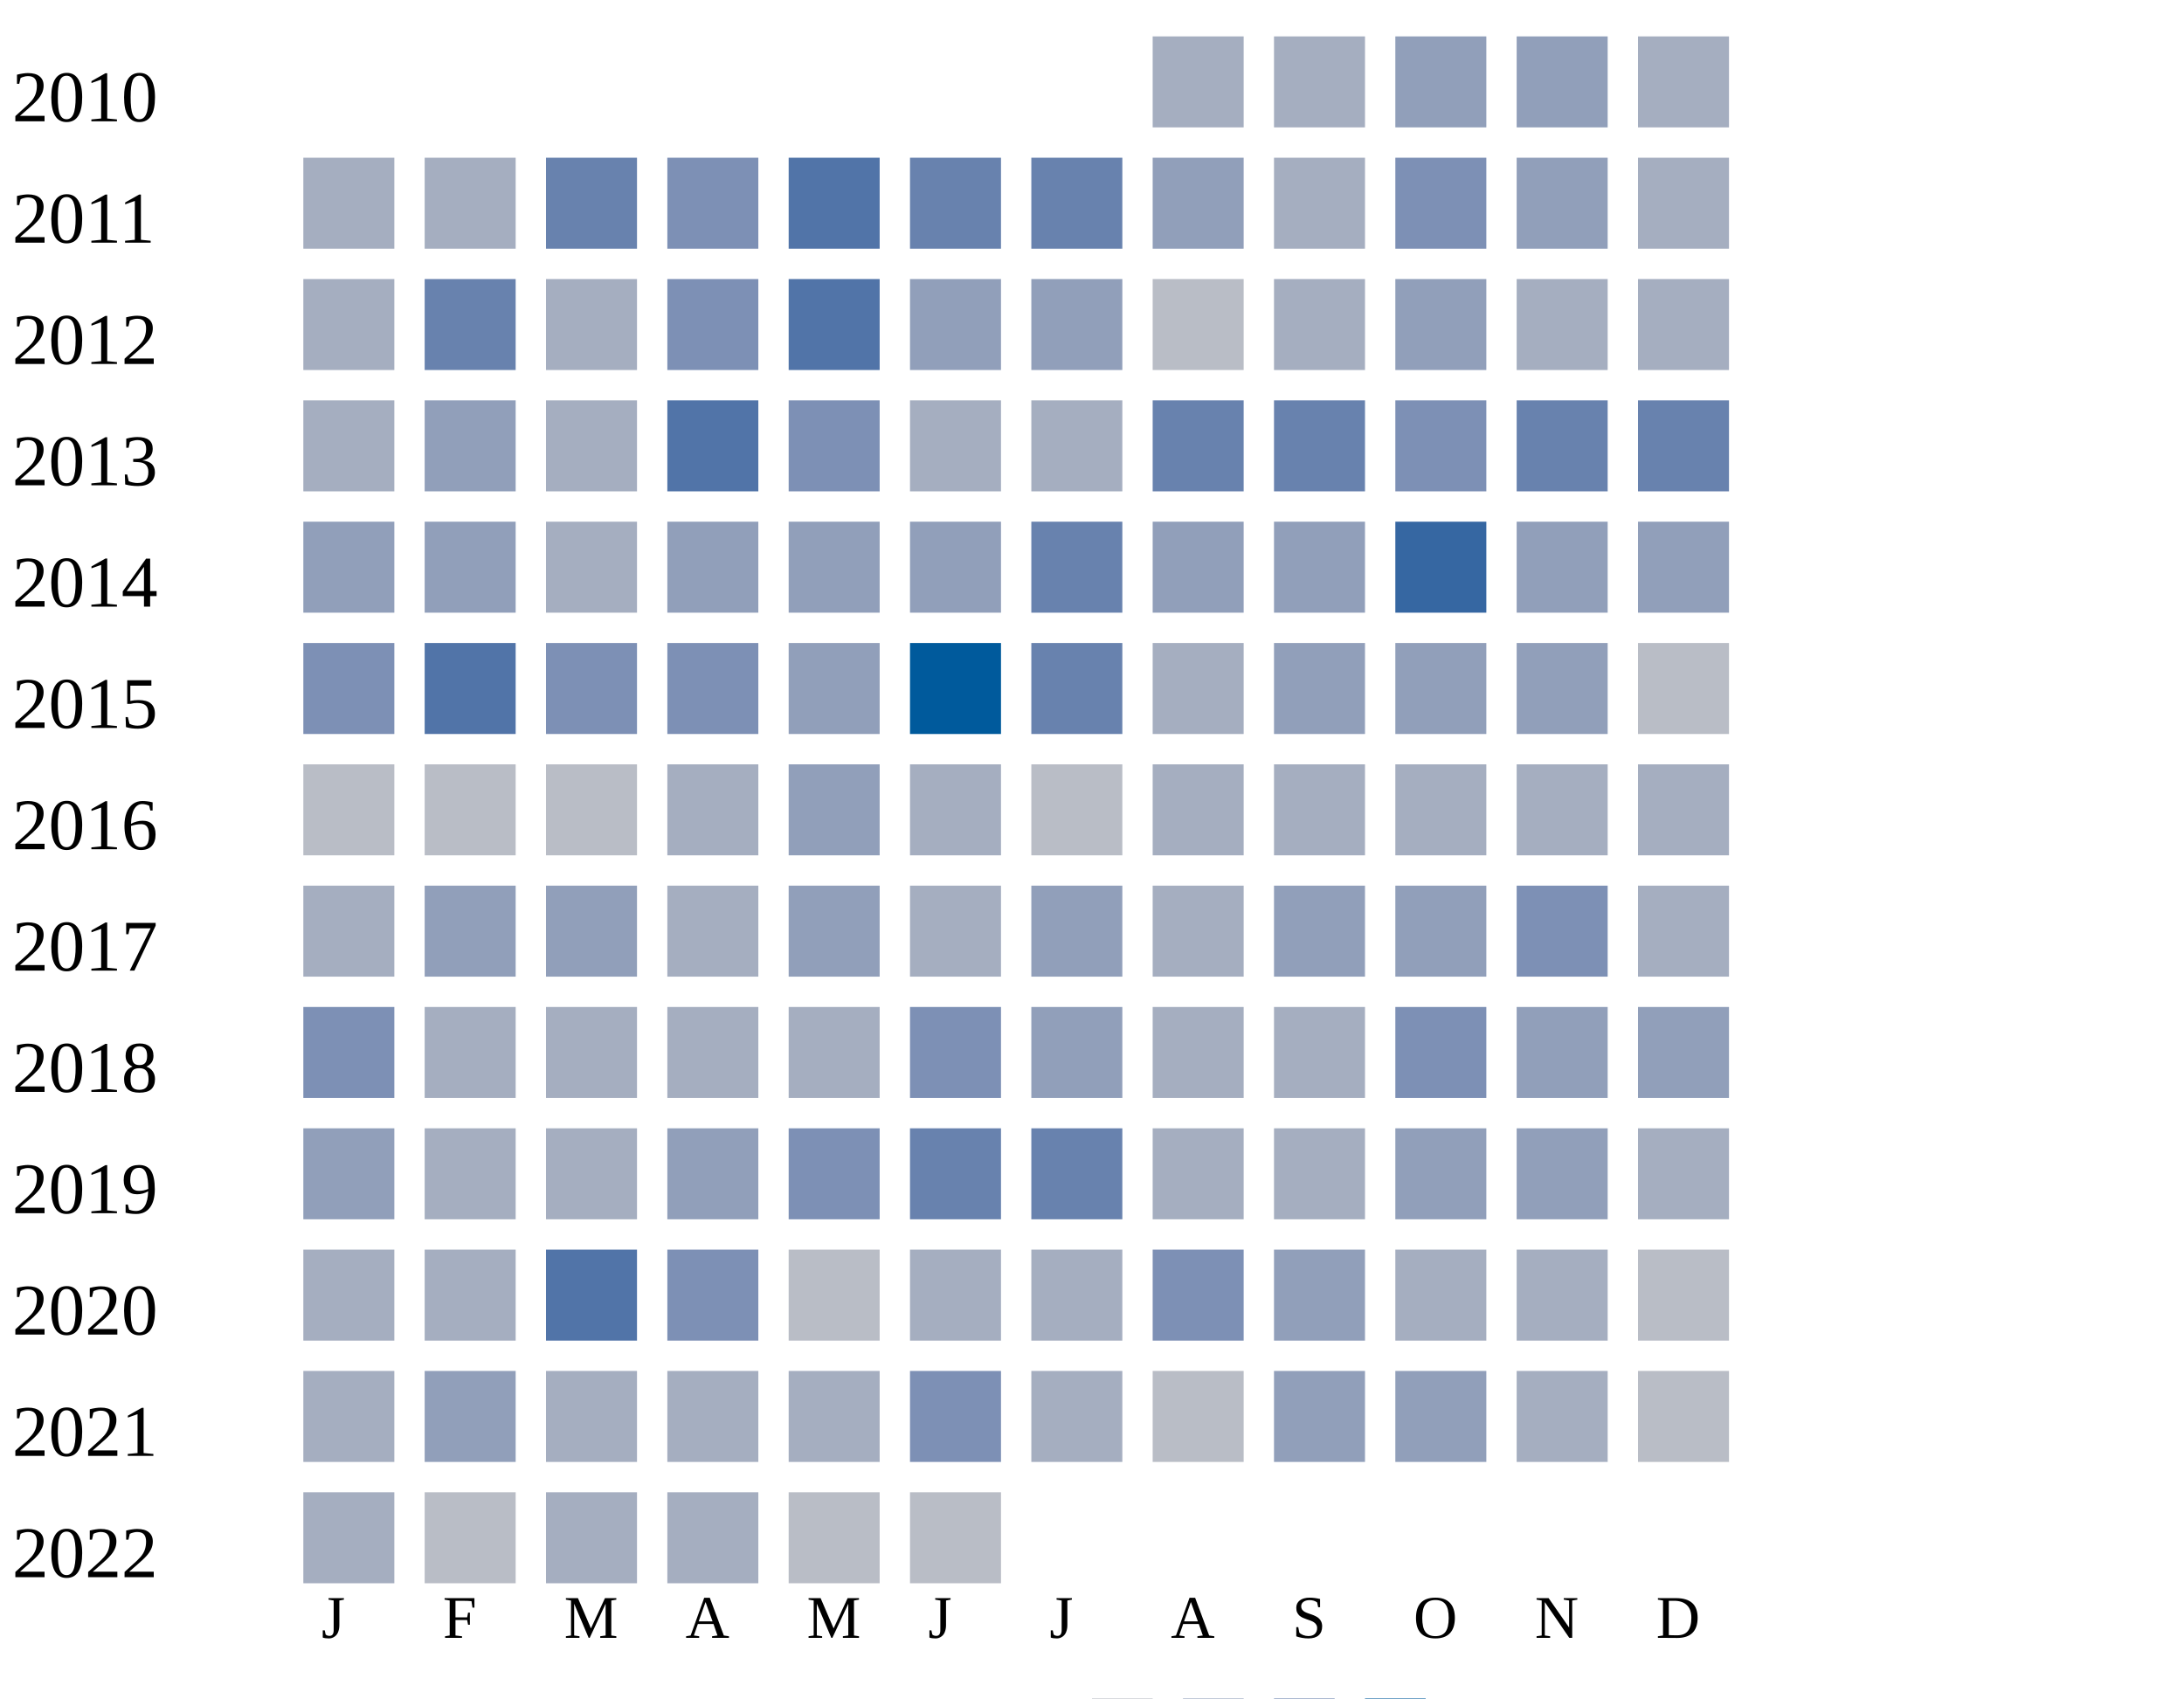
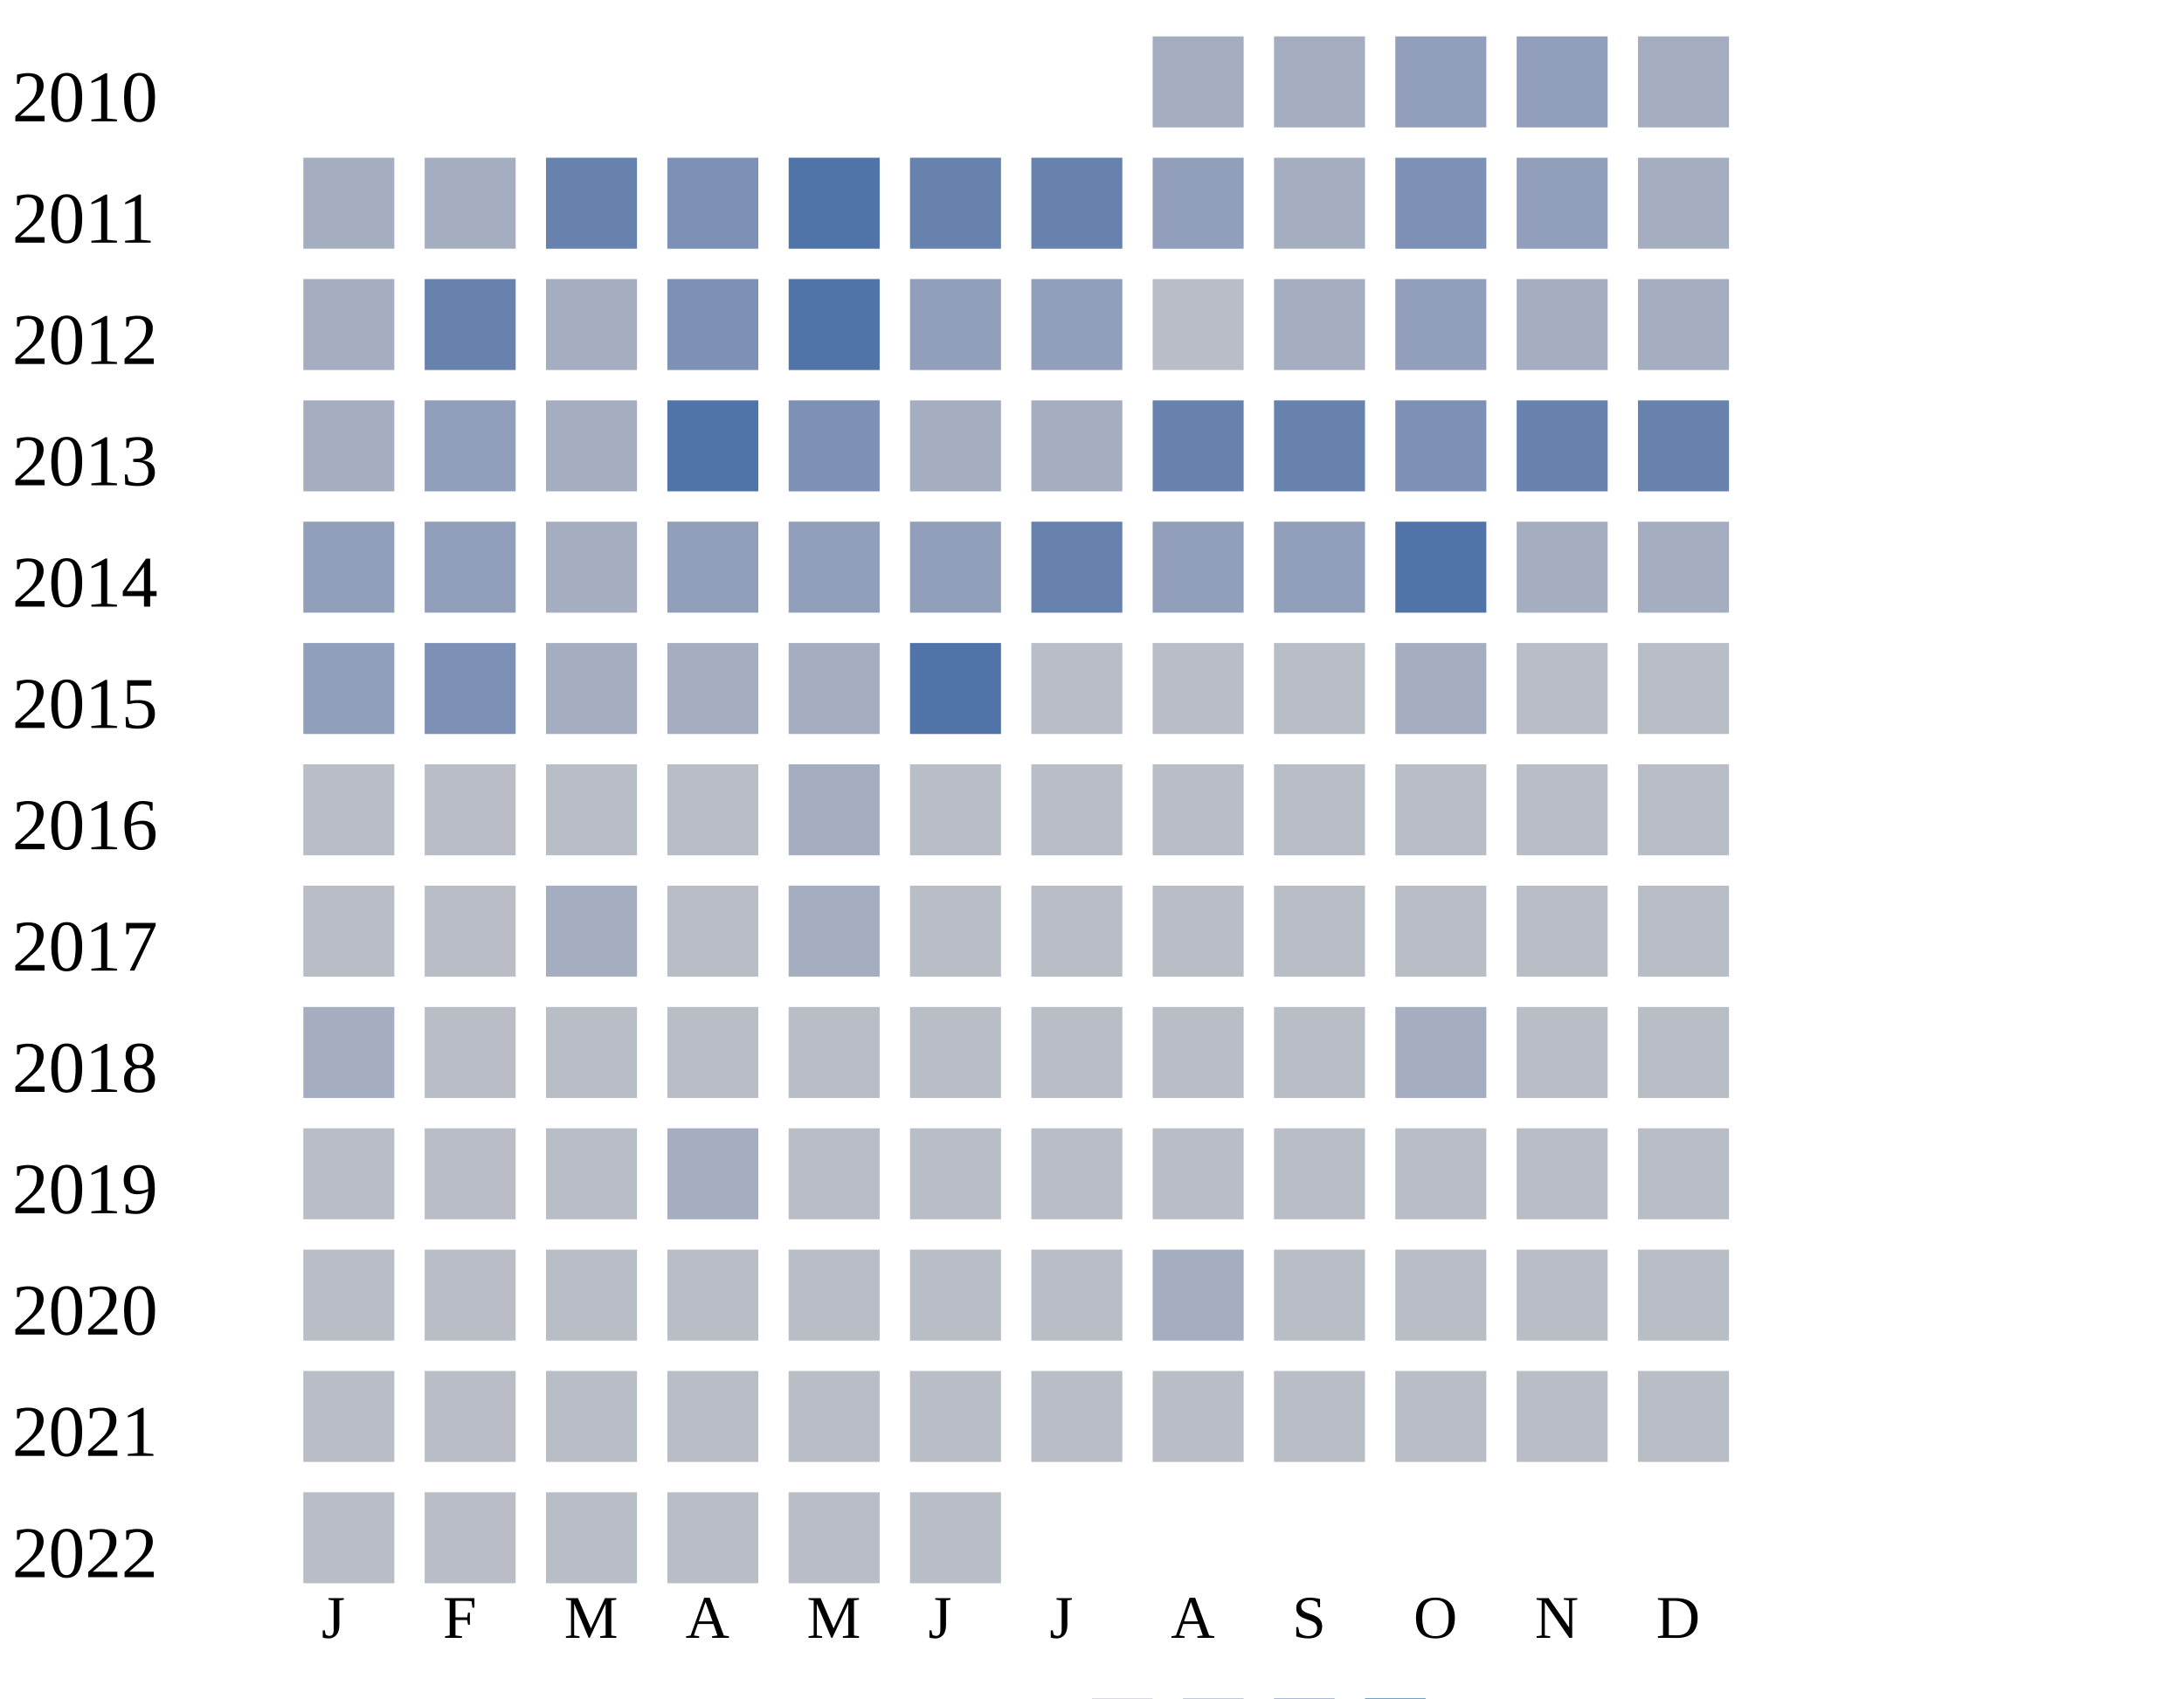
<svg xmlns="http://www.w3.org/2000/svg" width="360" height="280">
  <g transform="translate(0 0)">
    <text x="2" y="20">2010</text>
    <rect x="190" y="6" width="15" height="15" fill="#a5aec0" />
    <rect x="210" y="6" width="15" height="15" fill="#a5aec0" />
    <rect x="230" y="6" width="15" height="15" fill="#919fba" />
    <rect x="250" y="6" width="15" height="15" fill="#919fba" />
    <rect x="270" y="6" width="15" height="15" fill="#a5aec0" />
  </g>
  <g transform="translate(0 20)">
    <text x="2" y="20">2011</text>
    <rect x="50" y="6" width="15" height="15" fill="#a5aec0" />
    <rect x="70" y="6" width="15" height="15" fill="#a5aec0" />
    <rect x="90" y="6" width="15" height="15" fill="#6882ae" />
    <rect x="110" y="6" width="15" height="15" fill="#7d90b5" />
    <rect x="130" y="6" width="15" height="15" fill="#5174a8" />
    <rect x="150" y="6" width="15" height="15" fill="#6882ae" />
    <rect x="170" y="6" width="15" height="15" fill="#6882ae" />
    <rect x="190" y="6" width="15" height="15" fill="#919fba" />
    <rect x="210" y="6" width="15" height="15" fill="#a5aec0" />
    <rect x="230" y="6" width="15" height="15" fill="#7d90b5" />
    <rect x="250" y="6" width="15" height="15" fill="#919fba" />
    <rect x="270" y="6" width="15" height="15" fill="#a5aec0" />
  </g>
  <g transform="translate(0 40)">
    <text x="2" y="20">2012</text>
    <rect x="50" y="6" width="15" height="15" fill="#a5aec0" />
    <rect x="70" y="6" width="15" height="15" fill="#6882ae" />
    <rect x="90" y="6" width="15" height="15" fill="#a5aec0" />
    <rect x="110" y="6" width="15" height="15" fill="#7d90b5" />
    <rect x="130" y="6" width="15" height="15" fill="#5174a8" />
    <rect x="150" y="6" width="15" height="15" fill="#919fba" />
    <rect x="170" y="6" width="15" height="15" fill="#919fba" />
    <rect x="190" y="6" width="15" height="15" fill="#b9bdc6" />
    <rect x="210" y="6" width="15" height="15" fill="#a5aec0" />
    <rect x="230" y="6" width="15" height="15" fill="#919fba" />
    <rect x="250" y="6" width="15" height="15" fill="#a5aec0" />
    <rect x="270" y="6" width="15" height="15" fill="#a5aec0" />
  </g>
  <g transform="translate(0 60)">
    <text x="2" y="20">2013</text>
    <rect x="50" y="6" width="15" height="15" fill="#a5aec0" />
    <rect x="70" y="6" width="15" height="15" fill="#919fba" />
    <rect x="90" y="6" width="15" height="15" fill="#a5aec0" />
    <rect x="110" y="6" width="15" height="15" fill="#5174a8" />
    <rect x="130" y="6" width="15" height="15" fill="#7d90b5" />
    <rect x="150" y="6" width="15" height="15" fill="#a5aec0" />
    <rect x="170" y="6" width="15" height="15" fill="#a5aec0" />
    <rect x="190" y="6" width="15" height="15" fill="#6882ae" />
    <rect x="210" y="6" width="15" height="15" fill="#6882ae" />
    <rect x="230" y="6" width="15" height="15" fill="#7d90b5" />
    <rect x="250" y="6" width="15" height="15" fill="#6882ae" />
    <rect x="270" y="6" width="15" height="15" fill="#6882ae" />
  </g>
  <g transform="translate(0 80)">
    <text x="2" y="20">2014</text>
    <rect x="50" y="6" width="15" height="15" fill="#919fba" />
    <rect x="70" y="6" width="15" height="15" fill="#919fba" />
    <rect x="90" y="6" width="15" height="15" fill="#a5aec0" />
    <rect x="110" y="6" width="15" height="15" fill="#919fba" />
    <rect x="130" y="6" width="15" height="15" fill="#919fba" />
    <rect x="150" y="6" width="15" height="15" fill="#919fba" />
    <rect x="170" y="6" width="15" height="15" fill="#6882ae" />
    <rect x="190" y="6" width="15" height="15" fill="#919fba" />
    <rect x="210" y="6" width="15" height="15" fill="#919fba" />
-     <rect x="230" y="6" width="15" height="15" fill="#3667a2" />
-     <rect x="250" y="6" width="15" height="15" fill="#919fba" />
-     <rect x="270" y="6" width="15" height="15" fill="#919fba" />
+     <rect x="230" y="6" width="15" height="15" fill="#5174a8" />
+     <rect x="250" y="6" width="15" height="15" fill="#a5aec0" />
+     <rect x="270" y="6" width="15" height="15" fill="#a5aec0" />
  </g>
  <g transform="translate(0 100)">
    <text x="2" y="20">2015</text>
-     <rect x="50" y="6" width="15" height="15" fill="#7d90b5" />
-     <rect x="70" y="6" width="15" height="15" fill="#5174a8" />
-     <rect x="90" y="6" width="15" height="15" fill="#7d90b5" />
-     <rect x="110" y="6" width="15" height="15" fill="#7d90b5" />
-     <rect x="130" y="6" width="15" height="15" fill="#919fba" />
-     <rect x="150" y="6" width="15" height="15" fill="#005a9c" />
-     <rect x="170" y="6" width="15" height="15" fill="#6882ae" />
-     <rect x="190" y="6" width="15" height="15" fill="#a5aec0" />
-     <rect x="210" y="6" width="15" height="15" fill="#919fba" />
-     <rect x="230" y="6" width="15" height="15" fill="#919fba" />
-     <rect x="250" y="6" width="15" height="15" fill="#919fba" />
+     <rect x="50" y="6" width="15" height="15" fill="#919fba" />
+     <rect x="70" y="6" width="15" height="15" fill="#7d90b5" />
+     <rect x="90" y="6" width="15" height="15" fill="#a5aec0" />
+     <rect x="110" y="6" width="15" height="15" fill="#a5aec0" />
+     <rect x="130" y="6" width="15" height="15" fill="#a5aec0" />
+     <rect x="150" y="6" width="15" height="15" fill="#5174a8" />
+     <rect x="170" y="6" width="15" height="15" fill="#b9bdc6" />
+     <rect x="190" y="6" width="15" height="15" fill="#b9bdc6" />
+     <rect x="210" y="6" width="15" height="15" fill="#b9bdc6" />
+     <rect x="230" y="6" width="15" height="15" fill="#a5aec0" />
+     <rect x="250" y="6" width="15" height="15" fill="#b9bdc6" />
    <rect x="270" y="6" width="15" height="15" fill="#b9bdc6" />
  </g>
  <g transform="translate(0 120)">
    <text x="2" y="20">2016</text>
    <rect x="50" y="6" width="15" height="15" fill="#b9bdc6" />
    <rect x="70" y="6" width="15" height="15" fill="#b9bdc6" />
    <rect x="90" y="6" width="15" height="15" fill="#b9bdc6" />
-     <rect x="110" y="6" width="15" height="15" fill="#a5aec0" />
-     <rect x="130" y="6" width="15" height="15" fill="#919fba" />
-     <rect x="150" y="6" width="15" height="15" fill="#a5aec0" />
-     <rect x="170" y="6" width="15" height="15" fill="#b9bdc6" />
-     <rect x="190" y="6" width="15" height="15" fill="#a5aec0" />
-     <rect x="210" y="6" width="15" height="15" fill="#a5aec0" />
-     <rect x="230" y="6" width="15" height="15" fill="#a5aec0" />
-     <rect x="250" y="6" width="15" height="15" fill="#a5aec0" />
-     <rect x="270" y="6" width="15" height="15" fill="#a5aec0" />
+     <rect x="110" y="6" width="15" height="15" fill="#b9bdc6" />
+     <rect x="130" y="6" width="15" height="15" fill="#a5aec0" />
+     <rect x="150" y="6" width="15" height="15" fill="#b9bdc6" />
+     <rect x="170" y="6" width="15" height="15" fill="#b9bdc6" />
+     <rect x="190" y="6" width="15" height="15" fill="#b9bdc6" />
+     <rect x="210" y="6" width="15" height="15" fill="#b9bdc6" />
+     <rect x="230" y="6" width="15" height="15" fill="#b9bdc6" />
+     <rect x="250" y="6" width="15" height="15" fill="#b9bdc6" />
+     <rect x="270" y="6" width="15" height="15" fill="#b9bdc6" />
  </g>
  <g transform="translate(0 140)">
    <text x="2" y="20">2017</text>
-     <rect x="50" y="6" width="15" height="15" fill="#a5aec0" />
-     <rect x="70" y="6" width="15" height="15" fill="#919fba" />
-     <rect x="90" y="6" width="15" height="15" fill="#919fba" />
-     <rect x="110" y="6" width="15" height="15" fill="#a5aec0" />
-     <rect x="130" y="6" width="15" height="15" fill="#919fba" />
-     <rect x="150" y="6" width="15" height="15" fill="#a5aec0" />
-     <rect x="170" y="6" width="15" height="15" fill="#919fba" />
-     <rect x="190" y="6" width="15" height="15" fill="#a5aec0" />
-     <rect x="210" y="6" width="15" height="15" fill="#919fba" />
-     <rect x="230" y="6" width="15" height="15" fill="#919fba" />
-     <rect x="250" y="6" width="15" height="15" fill="#7d90b5" />
-     <rect x="270" y="6" width="15" height="15" fill="#a5aec0" />
+     <rect x="50" y="6" width="15" height="15" fill="#b9bdc6" />
+     <rect x="70" y="6" width="15" height="15" fill="#b9bdc6" />
+     <rect x="90" y="6" width="15" height="15" fill="#a5aec0" />
+     <rect x="110" y="6" width="15" height="15" fill="#b9bdc6" />
+     <rect x="130" y="6" width="15" height="15" fill="#a5aec0" />
+     <rect x="150" y="6" width="15" height="15" fill="#b9bdc6" />
+     <rect x="170" y="6" width="15" height="15" fill="#b9bdc6" />
+     <rect x="190" y="6" width="15" height="15" fill="#b9bdc6" />
+     <rect x="210" y="6" width="15" height="15" fill="#b9bdc6" />
+     <rect x="230" y="6" width="15" height="15" fill="#b9bdc6" />
+     <rect x="250" y="6" width="15" height="15" fill="#b9bdc6" />
+     <rect x="270" y="6" width="15" height="15" fill="#b9bdc6" />
  </g>
  <g transform="translate(0 160)">
    <text x="2" y="20">2018</text>
-     <rect x="50" y="6" width="15" height="15" fill="#7d90b5" />
-     <rect x="70" y="6" width="15" height="15" fill="#a5aec0" />
-     <rect x="90" y="6" width="15" height="15" fill="#a5aec0" />
-     <rect x="110" y="6" width="15" height="15" fill="#a5aec0" />
-     <rect x="130" y="6" width="15" height="15" fill="#a5aec0" />
-     <rect x="150" y="6" width="15" height="15" fill="#7d90b5" />
-     <rect x="170" y="6" width="15" height="15" fill="#919fba" />
-     <rect x="190" y="6" width="15" height="15" fill="#a5aec0" />
-     <rect x="210" y="6" width="15" height="15" fill="#a5aec0" />
-     <rect x="230" y="6" width="15" height="15" fill="#7d90b5" />
-     <rect x="250" y="6" width="15" height="15" fill="#919fba" />
-     <rect x="270" y="6" width="15" height="15" fill="#919fba" />
+     <rect x="50" y="6" width="15" height="15" fill="#a5aec0" />
+     <rect x="70" y="6" width="15" height="15" fill="#b9bdc6" />
+     <rect x="90" y="6" width="15" height="15" fill="#b9bdc6" />
+     <rect x="110" y="6" width="15" height="15" fill="#b9bdc6" />
+     <rect x="130" y="6" width="15" height="15" fill="#b9bdc6" />
+     <rect x="150" y="6" width="15" height="15" fill="#b9bdc6" />
+     <rect x="170" y="6" width="15" height="15" fill="#b9bdc6" />
+     <rect x="190" y="6" width="15" height="15" fill="#b9bdc6" />
+     <rect x="210" y="6" width="15" height="15" fill="#b9bdc6" />
+     <rect x="230" y="6" width="15" height="15" fill="#a5aec0" />
+     <rect x="250" y="6" width="15" height="15" fill="#b9bdc6" />
+     <rect x="270" y="6" width="15" height="15" fill="#b9bdc6" />
  </g>
  <g transform="translate(0 180)">
    <text x="2" y="20">2019</text>
-     <rect x="50" y="6" width="15" height="15" fill="#919fba" />
-     <rect x="70" y="6" width="15" height="15" fill="#a5aec0" />
-     <rect x="90" y="6" width="15" height="15" fill="#a5aec0" />
-     <rect x="110" y="6" width="15" height="15" fill="#919fba" />
-     <rect x="130" y="6" width="15" height="15" fill="#7d90b5" />
-     <rect x="150" y="6" width="15" height="15" fill="#6882ae" />
-     <rect x="170" y="6" width="15" height="15" fill="#6882ae" />
-     <rect x="190" y="6" width="15" height="15" fill="#a5aec0" />
-     <rect x="210" y="6" width="15" height="15" fill="#a5aec0" />
-     <rect x="230" y="6" width="15" height="15" fill="#919fba" />
-     <rect x="250" y="6" width="15" height="15" fill="#919fba" />
-     <rect x="270" y="6" width="15" height="15" fill="#a5aec0" />
+     <rect x="50" y="6" width="15" height="15" fill="#b9bdc6" />
+     <rect x="70" y="6" width="15" height="15" fill="#b9bdc6" />
+     <rect x="90" y="6" width="15" height="15" fill="#b9bdc6" />
+     <rect x="110" y="6" width="15" height="15" fill="#a5aec0" />
+     <rect x="130" y="6" width="15" height="15" fill="#b9bdc6" />
+     <rect x="150" y="6" width="15" height="15" fill="#b9bdc6" />
+     <rect x="170" y="6" width="15" height="15" fill="#b9bdc6" />
+     <rect x="190" y="6" width="15" height="15" fill="#b9bdc6" />
+     <rect x="210" y="6" width="15" height="15" fill="#b9bdc6" />
+     <rect x="230" y="6" width="15" height="15" fill="#b9bdc6" />
+     <rect x="250" y="6" width="15" height="15" fill="#b9bdc6" />
+     <rect x="270" y="6" width="15" height="15" fill="#b9bdc6" />
  </g>
  <g transform="translate(0 200)">
    <text x="2" y="20">2020</text>
-     <rect x="50" y="6" width="15" height="15" fill="#a5aec0" />
-     <rect x="70" y="6" width="15" height="15" fill="#a5aec0" />
-     <rect x="90" y="6" width="15" height="15" fill="#5174a8" />
-     <rect x="110" y="6" width="15" height="15" fill="#7d90b5" />
-     <rect x="130" y="6" width="15" height="15" fill="#b9bdc6" />
-     <rect x="150" y="6" width="15" height="15" fill="#a5aec0" />
-     <rect x="170" y="6" width="15" height="15" fill="#a5aec0" />
-     <rect x="190" y="6" width="15" height="15" fill="#7d90b5" />
-     <rect x="210" y="6" width="15" height="15" fill="#919fba" />
-     <rect x="230" y="6" width="15" height="15" fill="#a5aec0" />
-     <rect x="250" y="6" width="15" height="15" fill="#a5aec0" />
+     <rect x="50" y="6" width="15" height="15" fill="#b9bdc6" />
+     <rect x="70" y="6" width="15" height="15" fill="#b9bdc6" />
+     <rect x="90" y="6" width="15" height="15" fill="#b9bdc6" />
+     <rect x="110" y="6" width="15" height="15" fill="#b9bdc6" />
+     <rect x="130" y="6" width="15" height="15" fill="#b9bdc6" />
+     <rect x="150" y="6" width="15" height="15" fill="#b9bdc6" />
+     <rect x="170" y="6" width="15" height="15" fill="#b9bdc6" />
+     <rect x="190" y="6" width="15" height="15" fill="#a5aec0" />
+     <rect x="210" y="6" width="15" height="15" fill="#b9bdc6" />
+     <rect x="230" y="6" width="15" height="15" fill="#b9bdc6" />
+     <rect x="250" y="6" width="15" height="15" fill="#b9bdc6" />
    <rect x="270" y="6" width="15" height="15" fill="#b9bdc6" />
  </g>
  <g transform="translate(0 220)">
    <text x="2" y="20">2021</text>
-     <rect x="50" y="6" width="15" height="15" fill="#a5aec0" />
-     <rect x="70" y="6" width="15" height="15" fill="#919fba" />
-     <rect x="90" y="6" width="15" height="15" fill="#a5aec0" />
-     <rect x="110" y="6" width="15" height="15" fill="#a5aec0" />
-     <rect x="130" y="6" width="15" height="15" fill="#a5aec0" />
-     <rect x="150" y="6" width="15" height="15" fill="#7d90b5" />
-     <rect x="170" y="6" width="15" height="15" fill="#a5aec0" />
-     <rect x="190" y="6" width="15" height="15" fill="#b9bdc6" />
-     <rect x="210" y="6" width="15" height="15" fill="#919fba" />
-     <rect x="230" y="6" width="15" height="15" fill="#919fba" />
-     <rect x="250" y="6" width="15" height="15" fill="#a5aec0" />
+     <rect x="50" y="6" width="15" height="15" fill="#b9bdc6" />
+     <rect x="70" y="6" width="15" height="15" fill="#b9bdc6" />
+     <rect x="90" y="6" width="15" height="15" fill="#b9bdc6" />
+     <rect x="110" y="6" width="15" height="15" fill="#b9bdc6" />
+     <rect x="130" y="6" width="15" height="15" fill="#b9bdc6" />
+     <rect x="150" y="6" width="15" height="15" fill="#b9bdc6" />
+     <rect x="170" y="6" width="15" height="15" fill="#b9bdc6" />
+     <rect x="190" y="6" width="15" height="15" fill="#b9bdc6" />
+     <rect x="210" y="6" width="15" height="15" fill="#b9bdc6" />
+     <rect x="230" y="6" width="15" height="15" fill="#b9bdc6" />
+     <rect x="250" y="6" width="15" height="15" fill="#b9bdc6" />
    <rect x="270" y="6" width="15" height="15" fill="#b9bdc6" />
  </g>
  <g transform="translate(0 240)">
    <text x="2" y="20">2022</text>
-     <rect x="50" y="6" width="15" height="15" fill="#a5aec0" />
-     <rect x="70" y="6" width="15" height="15" fill="#b9bdc6" />
-     <rect x="90" y="6" width="15" height="15" fill="#a5aec0" />
-     <rect x="110" y="6" width="15" height="15" fill="#a5aec0" />
+     <rect x="50" y="6" width="15" height="15" fill="#b9bdc6" />
+     <rect x="70" y="6" width="15" height="15" fill="#b9bdc6" />
+     <rect x="90" y="6" width="15" height="15" fill="#b9bdc6" />
+     <rect x="110" y="6" width="15" height="15" fill="#b9bdc6" />
    <rect x="130" y="6" width="15" height="15" fill="#b9bdc6" />
    <rect x="150" y="6" width="15" height="15" fill="#b9bdc6" />
  </g>
  <text style="font-size: 10px; text-align: center" x="53" y="270">J</text>
  <text style="font-size: 10px; text-align: center" x="73" y="270">F</text>
  <text style="font-size: 10px; text-align: center" x="93" y="270">M</text>
  <text style="font-size: 10px; text-align: center" x="113" y="270">A</text>
  <text style="font-size: 10px; text-align: center" x="133" y="270">M</text>
  <text style="font-size: 10px; text-align: center" x="153" y="270">J</text>
  <text style="font-size: 10px; text-align: center" x="173" y="270">J</text>
  <text style="font-size: 10px; text-align: center" x="193" y="270">A</text>
  <text style="font-size: 10px; text-align: center" x="213" y="270">S</text>
  <text style="font-size: 10px; text-align: center" x="233" y="270">O</text>
  <text style="font-size: 10px; text-align: center" x="253" y="270">N</text>
  <text style="font-size: 10px; text-align: center" x="273" y="270">D</text>
  <text style="font-size: 10px;" x="155" y="289">Less</text>
  <rect fill="#b9bdc6" width="10" height="10" x="180" y="280" />
  <rect fill="#919fba" width="10" height="10" x="195" y="280" />
  <rect fill="#6882ae" width="10" height="10" x="210" y="280" />
  <rect fill="#005a9c" width="10" height="10" x="225" y="280" />
  <text x="240" y="289" style="font-size: 10px;">More</text>
</svg>
